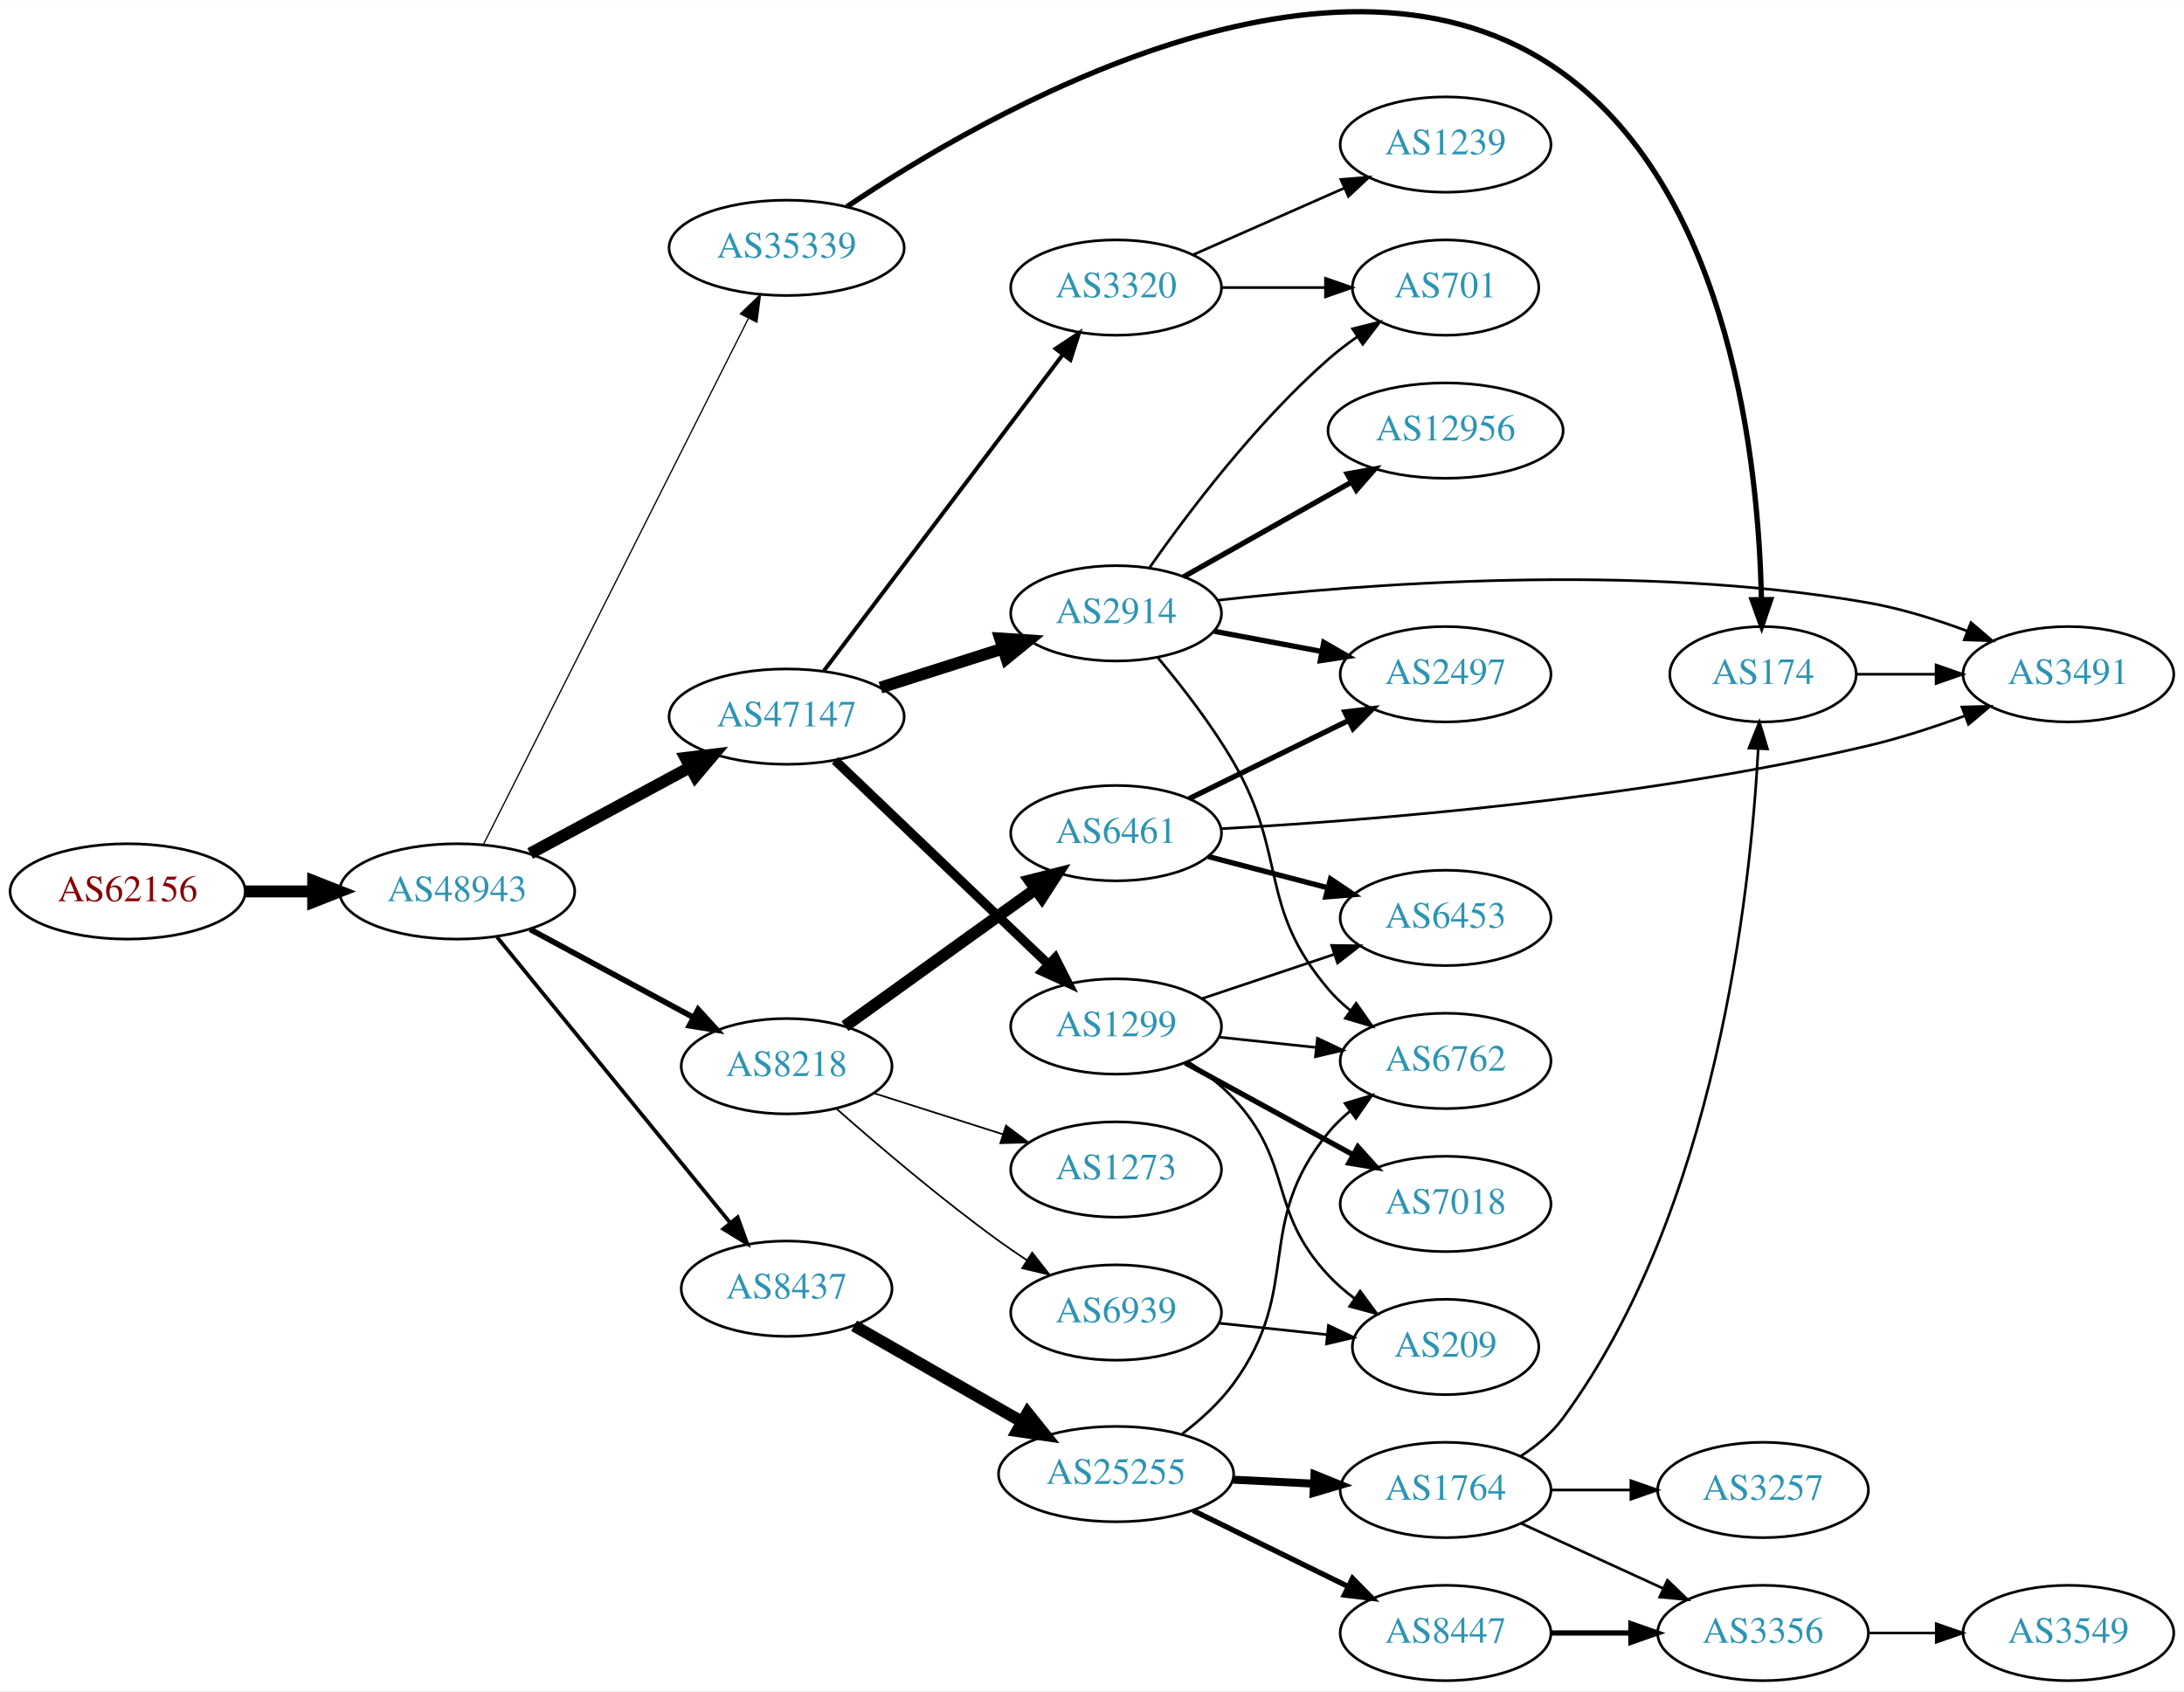
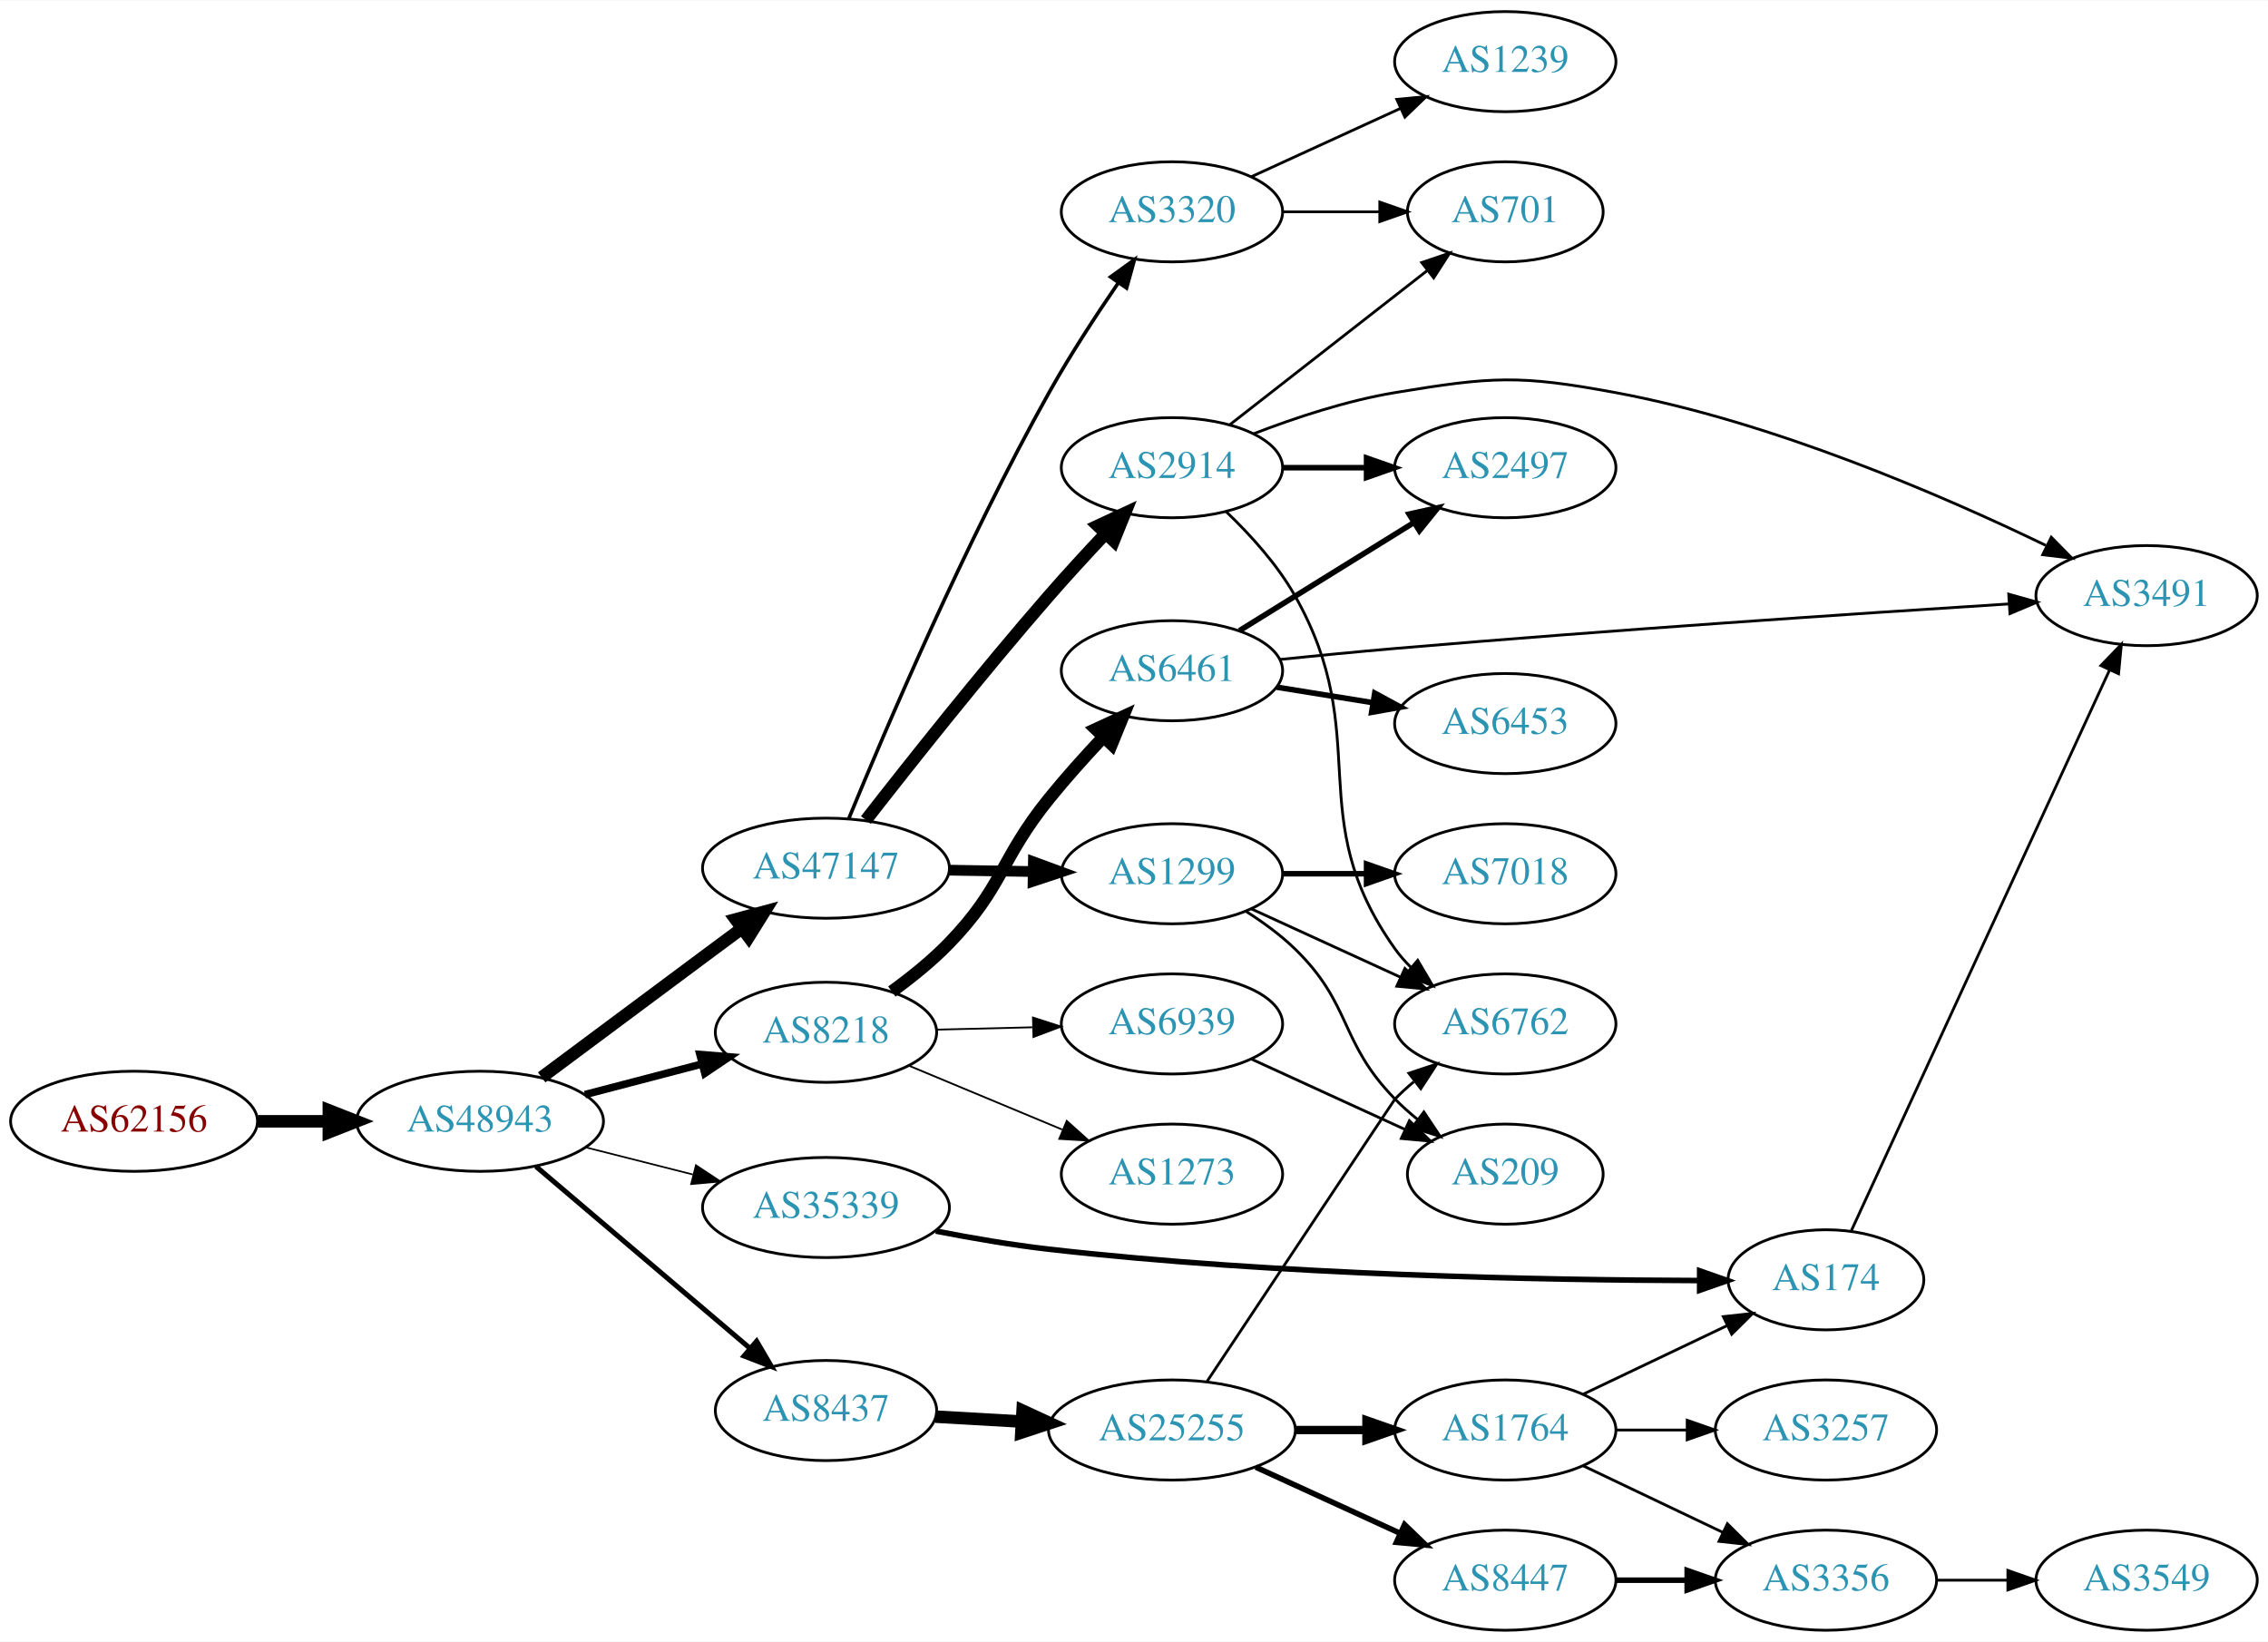
- <svg xmlns="http://www.w3.org/2000/svg" xmlns:xlink="http://www.w3.org/1999/xlink" width="825pt" height="639pt" viewBox="0.00 0.00 824.55 638.51">
-   <g id="graph0" class="graph" transform="scale(1 1) rotate(0) translate(4 634.51)">
-     <polygon fill="white" stroke="none" points="-4,4 -4,-634.51 820.547,-634.51 820.547,4 -4,4" />
+ <svg xmlns="http://www.w3.org/2000/svg" xmlns:xlink="http://www.w3.org/1999/xlink" width="815pt" height="590pt" viewBox="0.00 0.00 815.45 590.00">
+   <g id="graph0" class="graph" transform="scale(1 1) rotate(0) translate(4 586)">
+     <polygon fill="white" stroke="none" points="-4,4 -4,-586 811.448,-586 811.448,4 -4,4" />
    <g id="node1" class="node">
      <g id="a_node1">
        <a xlink:href="/asn/62156" xlink:title="AS62156 ~ HXS GmbH [AT]">
-           <ellipse fill="#ffffff" stroke="black" cx="44.196" cy="-298" rx="44.393" ry="18" />
-           <text text-anchor="middle" x="44.196" y="-294.3" font-family="Times,serif" font-size="14.00" fill="#880000">AS62156</text>
+           <ellipse fill="#ffffff" stroke="black" cx="44.196" cy="-183" rx="44.393" ry="18" />
+           <text text-anchor="middle" x="44.196" y="-179.3" font-family="Times,serif" font-size="14.00" fill="#880000">AS62156</text>
        </a>
      </g>
    </g>
    <g id="node2" class="node">
      <g id="a_node2">
        <a xlink:href="/asn/48943" xlink:title="AS48943 ~ KAPPER NETWORK-COMMUNICATIONS GmbH [AT]">
-           <ellipse fill="#ffffff" stroke="black" cx="168.588" cy="-298" rx="44.393" ry="18" />
-           <text text-anchor="middle" x="168.588" y="-294.3" font-family="Times,serif" font-size="14.00" fill="#2c94b3">AS48943</text>
+           <ellipse fill="#ffffff" stroke="black" cx="168.588" cy="-183" rx="44.393" ry="18" />
+           <text text-anchor="middle" x="168.588" y="-179.3" font-family="Times,serif" font-size="14.00" fill="#2c94b3">AS48943</text>
        </a>
      </g>
    </g>
    <g id="edge1" class="edge">
-       <path fill="none" stroke="black" stroke-width="4.5" d="M88.692,-298C96.898,-298 105.569,-298 114.041,-298" />
-       <polygon fill="black" stroke="black" stroke-width="4.5" points="114.233,-301.938 124.233,-298 114.233,-294.063 114.233,-301.938" />
+       <path fill="none" stroke="black" stroke-width="4.5" d="M88.692,-183C96.898,-183 105.569,-183 114.041,-183" />
+       <polygon fill="black" stroke="black" stroke-width="4.5" points="114.233,-186.938 124.233,-183 114.233,-179.063 114.233,-186.938" />
    </g>
    <g id="node3" class="node">
      <g id="a_node3">
        <a xlink:href="/asn/8218" xlink:title="AS8218 ~ legacy Neotelecoms [FR]">
-           <ellipse fill="#ffffff" stroke="black" cx="292.98" cy="-232" rx="39.794" ry="18" />
-           <text text-anchor="middle" x="292.98" y="-228.3" font-family="Times,serif" font-size="14.00" fill="#2c94b3">AS8218</text>
+           <ellipse fill="#ffffff" stroke="black" cx="292.98" cy="-215" rx="39.794" ry="18" />
+           <text text-anchor="middle" x="292.98" y="-211.3" font-family="Times,serif" font-size="14.00" fill="#2c94b3">AS8218</text>
        </a>
      </g>
    </g>
    <g id="edge2" class="edge">
-       <path fill="none" stroke="black" stroke-width="2.132" d="M196.146,-283.679C214.232,-273.926 238.338,-260.927 257.848,-250.406" />
-       <polygon fill="black" stroke="black" stroke-width="2.132" points="259.589,-253.444 266.73,-245.616 256.267,-247.282 259.589,-253.444" />
+       <path fill="none" stroke="black" stroke-width="2.7" d="M206.31,-192.601C219.568,-196.068 234.662,-200.014 248.448,-203.618" />
+       <polygon fill="black" stroke="black" stroke-width="2.7" points="247.65,-207.027 258.21,-206.17 249.42,-200.255 247.65,-207.027" />
    </g>
    <g id="node4" class="node">
      <g id="a_node4">
        <a xlink:href="/asn/47147" xlink:title="AS47147 ~ ANEXIA Internetdienstleistungs GmbH [AT]">
-           <ellipse fill="#ffffff" stroke="black" cx="292.98" cy="-364" rx="44.393" ry="18" />
-           <text text-anchor="middle" x="292.98" y="-360.3" font-family="Times,serif" font-size="14.00" fill="#2c94b3">AS47147</text>
+           <ellipse fill="#ffffff" stroke="black" cx="292.98" cy="-274" rx="44.393" ry="18" />
+           <text text-anchor="middle" x="292.98" y="-270.3" font-family="Times,serif" font-size="14.00" fill="#2c94b3">AS47147</text>
        </a>
      </g>
    </g>
    <g id="edge3" class="edge">
-       <path fill="none" stroke="black" stroke-width="4.5" d="M196.146,-312.321C213.868,-321.878 237.37,-334.551 256.664,-344.956" />
-       <polygon fill="black" stroke="black" stroke-width="4.5" points="254.804,-348.426 265.475,-349.707 258.542,-341.495 254.804,-348.426" />
+       <path fill="none" stroke="black" stroke-width="4.5" d="M190.754,-198.792C206.698,-210.683 229.103,-227.379 248.784,-242 253.279,-245.339 258.04,-248.871 262.695,-252.322" />
+       <polygon fill="black" stroke="black" stroke-width="4.5" points="260.501,-255.597 270.88,-258.386 265.189,-249.269 260.501,-255.597" />
    </g>
    <g id="node5" class="node">
      <g id="a_node5">
-         <a xlink:href="/asn/8437" xlink:title="AS8437 ~ Hutchison Drei Austria GmbH [AT]">
-           <ellipse fill="#ffffff" stroke="black" cx="292.98" cy="-148" rx="39.794" ry="18" />
-           <text text-anchor="middle" x="292.98" y="-144.3" font-family="Times,serif" font-size="14.00" fill="#2c94b3">AS8437</text>
+         <a xlink:href="/asn/35339" xlink:title="AS35339 ~ AtNOC Clemens Zauner e.U. [AT]">
+           <ellipse fill="#ffffff" stroke="black" cx="292.98" cy="-152" rx="44.393" ry="18" />
+           <text text-anchor="middle" x="292.98" y="-148.3" font-family="Times,serif" font-size="14.00" fill="#2c94b3">AS35339</text>
        </a>
      </g>
    </g>
    <g id="edge4" class="edge">
-       <path fill="none" stroke="black" stroke-width="1.421" d="M183.628,-280.793C205.208,-254.345 246.64,-203.568 271.547,-173.042" />
-       <polygon fill="black" stroke="black" stroke-width="1.421" points="274.494,-174.967 278.104,-165.006 269.07,-170.542 274.494,-174.967" />
+       <path fill="none" stroke="black" stroke-width="0.6" d="M206.642,-173.615C218.745,-170.549 232.348,-167.104 245.077,-163.88" />
+       <polygon fill="black" stroke="black" stroke-width="0.6" points="246.218,-167.201 255.053,-161.353 244.499,-160.416 246.218,-167.201" />
    </g>
    <g id="node6" class="node">
      <g id="a_node6">
-         <a xlink:href="/asn/35339" xlink:title="AS35339 ~ AtNOC Clemens Zauner e.U. [AT]">
-           <ellipse fill="#ffffff" stroke="black" cx="292.98" cy="-541" rx="44.393" ry="18" />
-           <text text-anchor="middle" x="292.98" y="-537.3" font-family="Times,serif" font-size="14.00" fill="#2c94b3">AS35339</text>
+         <a xlink:href="/asn/8437" xlink:title="AS8437 ~ Hutchison Drei Austria GmbH [AT]">
+           <ellipse fill="#ffffff" stroke="black" cx="292.98" cy="-79" rx="39.794" ry="18" />
+           <text text-anchor="middle" x="292.98" y="-75.3" font-family="Times,serif" font-size="14.00" fill="#2c94b3">AS8437</text>
        </a>
      </g>
    </g>
    <g id="edge5" class="edge">
-       <path fill="none" stroke="black" stroke-width="0.474" d="M178.588,-315.868C199.859,-358.101 253.335,-464.272 278.496,-514.227" />
-       <polygon fill="black" stroke="black" stroke-width="0.474" points="275.508,-516.076 283.132,-523.433 281.76,-512.928 275.508,-516.076" />
+       <path fill="none" stroke="black" stroke-width="1.8" d="M188.712,-166.75C209.401,-149.17 242.523,-121.025 265.661,-101.364" />
+       <polygon fill="black" stroke="black" stroke-width="1.8" points="268.038,-103.938 273.392,-94.795 263.505,-98.603 268.038,-103.938" />
    </g>
    <g id="node7" class="node">
      <g id="a_node7">
        <a xlink:href="/asn/6461" xlink:title="AS6461 ~ Zayo Bandwidth [US]">
-           <ellipse fill="#ffffff" stroke="black" cx="417.373" cy="-320" rx="39.794" ry="18" />
-           <text text-anchor="middle" x="417.373" y="-316.3" font-family="Times,serif" font-size="14.00" fill="#2c94b3">AS6461</text>
+           <ellipse fill="#ffffff" stroke="black" cx="417.373" cy="-345" rx="39.794" ry="18" />
+           <text text-anchor="middle" x="417.373" y="-341.3" font-family="Times,serif" font-size="14.00" fill="#2c94b3">AS6461</text>
        </a>
      </g>
    </g>
    <g id="edge6" class="edge">
-       <path fill="none" stroke="black" stroke-width="4.5" d="M315.02,-247.128C334.811,-261.357 364.634,-282.8 386.811,-298.745" />
-       <polygon fill="black" stroke="black" stroke-width="4.5" points="384.78,-302.134 395.198,-304.775 389.377,-295.74 384.78,-302.134" />
+       <path fill="none" stroke="black" stroke-width="4.5" d="M316.649,-229.654C323.628,-234.71 331.073,-240.698 337.176,-247 356.732,-267.192 355.507,-277.139 373.176,-299 379.116,-306.349 385.957,-313.967 392.417,-320.839" />
+       <polygon fill="black" stroke="black" stroke-width="4.5" points="389.991,-324 399.749,-328.503 395.681,-318.555 389.991,-324" />
    </g>
    <g id="node8" class="node">
      <g id="a_node8">
-         <a xlink:href="/asn/1273" xlink:title="AS1273 ~ Vodafone Group PLC [EU]">
-           <ellipse fill="#ffffff" stroke="black" cx="417.373" cy="-193" rx="39.794" ry="18" />
-           <text text-anchor="middle" x="417.373" y="-189.3" font-family="Times,serif" font-size="14.00" fill="#2c94b3">AS1273</text>
+         <a xlink:href="/asn/6939" xlink:title="AS6939 ~ Hurricane Electric LLC [US]">
+           <ellipse fill="#ffffff" stroke="black" cx="417.373" cy="-218" rx="39.794" ry="18" />
+           <text text-anchor="middle" x="417.373" y="-214.3" font-family="Times,serif" font-size="14.00" fill="#2c94b3">AS6939</text>
        </a>
      </g>
    </g>
    <g id="edge7" class="edge">
-       <path fill="none" stroke="black" stroke-width="0.643" d="M325.818,-221.855C340.716,-217.108 358.657,-211.391 374.626,-206.302" />
-       <polygon fill="black" stroke="black" stroke-width="0.643" points="375.804,-209.601 384.269,-203.23 373.679,-202.931 375.804,-209.601" />
+       <path fill="none" stroke="black" stroke-width="0.643" d="M332.706,-215.949C343.644,-216.217 355.695,-216.513 367.161,-216.794" />
+       <polygon fill="black" stroke="black" stroke-width="0.643" points="367.396,-220.3 377.479,-217.047 367.568,-213.303 367.396,-220.3" />
    </g>
    <g id="node9" class="node">
      <g id="a_node9">
-         <a xlink:href="/asn/6939" xlink:title="AS6939 ~ Hurricane Electric LLC [US]">
-           <ellipse fill="#ffffff" stroke="black" cx="417.373" cy="-139" rx="39.794" ry="18" />
-           <text text-anchor="middle" x="417.373" y="-135.3" font-family="Times,serif" font-size="14.00" fill="#2c94b3">AS6939</text>
+         <a xlink:href="/asn/1273" xlink:title="AS1273 ~ Vodafone Group PLC [EU]">
+           <ellipse fill="#ffffff" stroke="black" cx="417.373" cy="-164" rx="39.794" ry="18" />
+           <text text-anchor="middle" x="417.373" y="-160.3" font-family="Times,serif" font-size="14.00" fill="#2c94b3">AS1273</text>
        </a>
      </g>
    </g>
    <g id="edge8" class="edge">
-       <path fill="none" stroke="black" stroke-width="0.643" d="M311.662,-216.072C327.353,-202.231 351.141,-181.955 373.176,-166 376.561,-163.549 380.168,-161.083 383.799,-158.692" />
-       <polygon fill="black" stroke="black" stroke-width="0.643" points="385.698,-161.632 392.225,-153.287 381.918,-155.74 385.698,-161.632" />
+       <path fill="none" stroke="black" stroke-width="0.643" d="M322.676,-203.043C339.13,-196.187 359.999,-187.49 377.864,-180.046" />
+       <polygon fill="black" stroke="black" stroke-width="0.643" points="379.548,-183.136 387.433,-176.059 376.856,-176.675 379.548,-183.136" />
    </g>
    <g id="node10" class="node">
      <g id="a_node10">
-         <a xlink:href="/asn/3320" xlink:title="AS3320 ~ DTAG [DE]">
-           <ellipse fill="#ffffff" stroke="black" cx="417.373" cy="-526" rx="39.794" ry="18" />
-           <text text-anchor="middle" x="417.373" y="-522.3" font-family="Times,serif" font-size="14.00" fill="#2c94b3">AS3320</text>
+         <a xlink:href="/asn/2914" xlink:title="AS2914 ~ NTT America, Inc. [US]">
+           <ellipse fill="#ffffff" stroke="black" cx="417.373" cy="-418" rx="39.794" ry="18" />
+           <text text-anchor="middle" x="417.373" y="-414.3" font-family="Times,serif" font-size="14.00" fill="#2c94b3">AS2914</text>
        </a>
      </g>
    </g>
    <g id="edge9" class="edge">
-       <path fill="none" stroke="black" stroke-width="1.5" d="M307.078,-381.337C328.703,-409.96 371.974,-467.233 397.097,-500.486" />
-       <polygon fill="black" stroke="black" stroke-width="1.5" points="394.548,-502.919 403.369,-508.788 400.133,-498.699 394.548,-502.919" />
+       <path fill="none" stroke="black" stroke-width="4.5" d="M307.338,-291.312C322.786,-311.146 349.176,-344.459 373.176,-372 379.625,-379.4 386.851,-387.254 393.52,-394.339" />
+       <polygon fill="black" stroke="black" stroke-width="4.5" points="390.734,-397.124 400.475,-401.666 396.446,-391.702 390.734,-397.124" />
    </g>
    <g id="node11" class="node">
      <g id="a_node11">
-         <a xlink:href="/asn/2914" xlink:title="AS2914 ~ NTT America, Inc. [US]">
-           <ellipse fill="#ffffff" stroke="black" cx="417.373" cy="-403" rx="39.794" ry="18" />
-           <text text-anchor="middle" x="417.373" y="-399.3" font-family="Times,serif" font-size="14.00" fill="#2c94b3">AS2914</text>
+         <a xlink:href="/asn/3320" xlink:title="AS3320 ~ DTAG [DE]">
+           <ellipse fill="#ffffff" stroke="black" cx="417.373" cy="-510" rx="39.794" ry="18" />
+           <text text-anchor="middle" x="417.373" y="-506.3" font-family="Times,serif" font-size="14.00" fill="#2c94b3">AS3320</text>
        </a>
      </g>
    </g>
    <g id="edge10" class="edge">
-       <path fill="none" stroke="black" stroke-width="4.5" d="M328.399,-374.967C342.783,-379.551 359.625,-384.918 374.702,-389.722" />
-       <polygon fill="black" stroke="black" stroke-width="4.5" points="373.587,-393.499 384.31,-392.783 375.978,-385.996 373.587,-393.499" />
+       <path fill="none" stroke="black" stroke-width="1.286" d="M301.21,-291.919C314.206,-323.549 342.983,-391.038 373.176,-445 380.663,-458.38 389.971,-472.631 398.027,-484.369" />
+       <polygon fill="black" stroke="black" stroke-width="1.286" points="395.308,-486.59 403.893,-492.8 401.054,-482.592 395.308,-486.59" />
    </g>
    <g id="node12" class="node">
      <g id="a_node12">
        <a xlink:href="/asn/1299" xlink:title="AS1299 ~ Telia Carrier [EU]">
-           <ellipse fill="#ffffff" stroke="black" cx="417.373" cy="-247" rx="39.794" ry="18" />
-           <text text-anchor="middle" x="417.373" y="-243.3" font-family="Times,serif" font-size="14.00" fill="#2c94b3">AS1299</text>
+           <ellipse fill="#ffffff" stroke="black" cx="417.373" cy="-272" rx="39.794" ry="18" />
+           <text text-anchor="middle" x="417.373" y="-268.3" font-family="Times,serif" font-size="14.00" fill="#2c94b3">AS1299</text>
        </a>
      </g>
    </g>
    <g id="edge11" class="edge">
-       <path fill="none" stroke="black" stroke-width="3.5" d="M311.257,-347.485C332.305,-327.364 368.004,-293.237 391.881,-270.412" />
-       <polygon fill="black" stroke="black" stroke-width="3.5" points="394.374,-272.871 399.184,-263.431 389.537,-267.811 394.374,-272.871" />
-     </g>
-     <g id="node18" class="node">
-       <g id="a_node18">
+       <path fill="none" stroke="black" stroke-width="3.857" d="M337.476,-273.289C347.165,-273.131 357.502,-272.962 367.394,-272.8" />
+       <polygon fill="black" stroke="black" stroke-width="3.857" points="367.556,-276.298 377.497,-272.635 367.441,-269.299 367.556,-276.298" />
+     </g>
+     <g id="node13" class="node">
+       <g id="a_node13">
+         <a xlink:href="/asn/174" xlink:title="AS174 ~ Cogent Communications [US]">
+           <ellipse fill="#ffffff" stroke="black" cx="652.508" cy="-126" rx="35.194" ry="18" />
+           <text text-anchor="middle" x="652.508" y="-122.3" font-family="Times,serif" font-size="14.00" fill="#2c94b3">AS174</text>
+         </a>
+       </g>
+     </g>
+     <g id="edge12" class="edge">
+       <path fill="none" stroke="black" stroke-width="2" d="M332.476,-143.527C345.355,-141.009 359.829,-138.519 373.176,-137 455.331,-127.648 551.903,-125.882 606.986,-125.74" />
+       <polygon fill="black" stroke="black" stroke-width="2" points="607.108,-129.24 617.104,-125.731 607.101,-122.24 607.108,-129.24" />
+     </g>
+     <g id="node14" class="node">
+       <g id="a_node14">
        <a xlink:href="/asn/25255" xlink:title="AS25255 ~ ==&gt; TELE2 AUSTRIA &lt;== [AT]">
-           <ellipse fill="#ffffff" stroke="black" cx="417.373" cy="-78" rx="44.393" ry="18" />
-           <text text-anchor="middle" x="417.373" y="-74.3" font-family="Times,serif" font-size="14.00" fill="#2c94b3">AS25255</text>
-         </a>
-       </g>
-     </g>
-     <g id="edge17" class="edge">
-       <path fill="none" stroke="black" stroke-width="4.5" d="M318.454,-134.003C336.603,-123.623 361.589,-109.333 381.779,-97.785" />
-       <polygon fill="black" stroke="black" stroke-width="4.5" points="383.95,-101.08 390.676,-92.697 380.04,-94.244 383.95,-101.08" />
+           <ellipse fill="#ffffff" stroke="black" cx="417.373" cy="-72" rx="44.393" ry="18" />
+           <text text-anchor="middle" x="417.373" y="-68.3" font-family="Times,serif" font-size="14.00" fill="#2c94b3">AS25255</text>
+         </a>
+       </g>
+     </g>
+     <g id="edge13" class="edge">
+       <path fill="none" stroke="black" stroke-width="4.5" d="M332.37,-76.804C342.15,-76.245 352.836,-75.634 363.209,-75.041" />
+       <polygon fill="black" stroke="black" stroke-width="4.5" points="363.674,-78.958 373.433,-74.456 363.224,-71.096 363.674,-78.958" />
    </g>
    <g id="node23" class="node">
      <g id="a_node23">
-         <a xlink:href="/asn/174" xlink:title="AS174 ~ Cogent Communications [US]">
-           <ellipse fill="#ffffff" stroke="black" cx="661.607" cy="-380" rx="35.194" ry="18" />
-           <text text-anchor="middle" x="661.607" y="-376.3" font-family="Times,serif" font-size="14.00" fill="#2c94b3">AS174</text>
-         </a>
-       </g>
-     </g>
-     <g id="edge23" class="edge">
-       <path fill="none" stroke="black" stroke-width="2" d="M315.737,-556.528C367.635,-591.495 500.711,-668.707 585.961,-607 649.83,-560.769 660.008,-458.069 661.014,-408.225" />
-       <polygon fill="black" stroke="black" stroke-width="2" points="664.514,-408.182 661.105,-398.151 657.515,-408.119 664.514,-408.182" />
-     </g>
-     <g id="node14" class="node">
-       <g id="a_node14">
+         <a xlink:href="/asn/2497" xlink:title="AS2497 ~ Internet Initiative Japan Inc. [JP]">
+           <ellipse fill="#ffffff" stroke="black" cx="537.215" cy="-418" rx="39.794" ry="18" />
+           <text text-anchor="middle" x="537.215" y="-414.3" font-family="Times,serif" font-size="14.00" fill="#2c94b3">AS2497</text>
+         </a>
+       </g>
+     </g>
+     <g id="edge28" class="edge">
+       <path fill="none" stroke="black" stroke-width="2" d="M441.654,-359.422C459.57,-370.521 484.527,-385.981 504.304,-398.232" />
+       <polygon fill="black" stroke="black" stroke-width="2" points="502.637,-401.317 512.982,-403.608 506.324,-395.366 502.637,-401.317" />
+     </g>
+     <g id="node24" class="node">
+       <g id="a_node24">
        <a xlink:href="/asn/3491" xlink:title="AS3491 ~ PCCW Global, Inc. [US]">
-           <ellipse fill="#ffffff" stroke="black" cx="776.9" cy="-380" rx="39.794" ry="18" />
-           <text text-anchor="middle" x="776.9" y="-376.3" font-family="Times,serif" font-size="14.00" fill="#2c94b3">AS3491</text>
-         </a>
-       </g>
-     </g>
-     <g id="edge35" class="edge">
-       <path fill="none" stroke="black" d="M457.296,-321.698C512.292,-324.736 615.593,-332.799 701.254,-353 713.409,-355.867 726.313,-360.087 737.913,-364.344" />
-       <polygon fill="black" stroke="black" points="736.712,-367.632 747.304,-367.899 739.191,-361.085 736.712,-367.632" />
-     </g>
-     <g id="node15" class="node">
-       <g id="a_node15">
-         <a xlink:href="/asn/2497" xlink:title="AS2497 ~ Internet Initiative Japan Inc. [JP]">
-           <ellipse fill="#ffffff" stroke="black" cx="541.765" cy="-380" rx="39.794" ry="18" />
-           <text text-anchor="middle" x="541.765" y="-376.3" font-family="Times,serif" font-size="14.00" fill="#2c94b3">AS2497</text>
-         </a>
-       </g>
-     </g>
-     <g id="edge34" class="edge">
-       <path fill="none" stroke="black" stroke-width="2" d="M444.93,-333.019C462.572,-341.668 485.942,-353.124 505.186,-362.558" />
-       <polygon fill="black" stroke="black" stroke-width="2" points="503.74,-365.747 514.259,-367.006 506.821,-359.462 503.74,-365.747" />
+           <ellipse fill="#ffffff" stroke="black" cx="767.801" cy="-372" rx="39.794" ry="18" />
+           <text text-anchor="middle" x="767.801" y="-368.3" font-family="Times,serif" font-size="14.00" fill="#2c94b3">AS3491</text>
+         </a>
+       </g>
+     </g>
+     <g id="edge30" class="edge">
+       <path fill="none" stroke="black" d="M456.217,-349.058C469.307,-350.399 484.075,-351.843 497.569,-353 574.601,-359.607 664.179,-365.59 718.129,-369.009" />
+       <polygon fill="black" stroke="black" points="718.229,-372.522 728.43,-369.658 718.67,-365.536 718.229,-372.522" />
    </g>
    <g id="node25" class="node">
      <g id="a_node25">
        <a xlink:href="/asn/6453" xlink:title="AS6453 ~ TATA COMMUNICATIONS (AMERICA) INC [US]">
-           <ellipse fill="#ffffff" stroke="black" cx="541.765" cy="-288" rx="39.794" ry="18" />
-           <text text-anchor="middle" x="541.765" y="-284.3" font-family="Times,serif" font-size="14.00" fill="#2c94b3">AS6453</text>
-         </a>
-       </g>
-     </g>
-     <g id="edge33" class="edge">
-       <path fill="none" stroke="black" stroke-width="2" d="M452.141,-311.171C466.053,-307.534 482.35,-303.273 497.149,-299.404" />
-       <polygon fill="black" stroke="black" stroke-width="2" points="498.317,-302.716 507.107,-296.8 496.547,-295.943 498.317,-302.716" />
-     </g>
-     <g id="node26" class="node">
-       <g id="a_node26">
-         <a xlink:href="/asn/209" xlink:title="AS209 ~ CenturyLink Communications, LLC [US]">
-           <ellipse fill="#ffffff" stroke="black" cx="541.765" cy="-126" rx="35.194" ry="18" />
-           <text text-anchor="middle" x="541.765" y="-122.3" font-family="Times,serif" font-size="14.00" fill="#2c94b3">AS209</text>
-         </a>
-       </g>
-     </g>
-     <g id="edge37" class="edge">
-       <path fill="none" stroke="black" d="M456.093,-134.993C469.078,-133.614 483.725,-132.058 497.142,-130.633" />
-       <polygon fill="black" stroke="black" points="497.539,-134.111 507.113,-129.574 496.799,-127.15 497.539,-134.111" />
-     </g>
-     <g id="node16" class="node">
-       <g id="a_node16">
-         <a xlink:href="/asn/701" xlink:title="AS701 ~ UUNET [US]">
-           <ellipse fill="#ffffff" stroke="black" cx="541.765" cy="-526" rx="35.194" ry="18" />
-           <text text-anchor="middle" x="541.765" y="-522.3" font-family="Times,serif" font-size="14.00" fill="#2c94b3">AS701</text>
-         </a>
-       </g>
-     </g>
-     <g id="edge28" class="edge">
-       <path fill="none" stroke="black" d="M457.098,-526C469.587,-526 483.526,-526 496.39,-526" />
-       <polygon fill="black" stroke="black" points="496.428,-529.5 506.427,-526 496.427,-522.5 496.428,-529.5" />
+           <ellipse fill="#ffffff" stroke="black" cx="537.215" cy="-326" rx="39.794" ry="18" />
+           <text text-anchor="middle" x="537.215" y="-322.3" font-family="Times,serif" font-size="14.00" fill="#2c94b3">AS6453</text>
+         </a>
+       </g>
+     </g>
+     <g id="edge29" class="edge">
+       <path fill="none" stroke="black" stroke-width="2" d="M455.013,-339.092C465.987,-337.323 478.17,-335.359 489.691,-333.501" />
+       <polygon fill="black" stroke="black" stroke-width="2" points="490.282,-336.951 499.598,-331.904 489.168,-330.04 490.282,-336.951" />
    </g>
    <g id="node27" class="node">
      <g id="a_node27">
-         <a xlink:href="/asn/1239" xlink:title="AS1239 ~ Sprint [US]">
-           <ellipse fill="#ffffff" stroke="black" cx="541.765" cy="-580" rx="39.794" ry="18" />
-           <text text-anchor="middle" x="541.765" y="-576.3" font-family="Times,serif" font-size="14.00" fill="#2c94b3">AS1239</text>
-         </a>
-       </g>
-     </g>
-     <g id="edge29" class="edge">
-       <path fill="none" stroke="black" d="M446.452,-538.389C463.4,-545.866 485.197,-555.483 503.566,-563.588" />
-       <polygon fill="black" stroke="black" points="502.254,-566.834 512.816,-567.669 505.08,-560.43 502.254,-566.834" />
-     </g>
-     <g id="node13" class="node">
-       <g id="a_node13">
-         <a xlink:href="/asn/12956" xlink:title="AS12956 ~ TELXIUS [ES]">
-           <ellipse fill="#ffffff" stroke="black" cx="541.765" cy="-472" rx="44.393" ry="18" />
-           <text text-anchor="middle" x="541.765" y="-468.3" font-family="Times,serif" font-size="14.00" fill="#2c94b3">AS12956</text>
-         </a>
-       </g>
-     </g>
-     <g id="edge12" class="edge">
-       <path fill="none" stroke="black" stroke-width="2" d="M442.846,-416.797C460.995,-427.029 485.981,-441.115 506.171,-452.497" />
-       <polygon fill="black" stroke="black" stroke-width="2" points="504.638,-455.651 515.068,-457.513 508.075,-449.553 504.638,-455.651" />
-     </g>
-     <g id="edge13" class="edge">
-       <path fill="none" stroke="black" d="M455.794,-407.936C510.277,-414.131 614.414,-422.223 701.254,-407 713.767,-404.806 726.949,-400.691 738.694,-396.323" />
-       <polygon fill="black" stroke="black" points="740.127,-399.521 748.176,-392.631 737.587,-392.998 740.127,-399.521" />
-     </g>
-     <g id="edge14" class="edge">
-       <path fill="none" stroke="black" stroke-width="2" d="M454.432,-396.224C467.131,-393.837 481.578,-391.122 494.972,-388.605" />
-       <polygon fill="black" stroke="black" stroke-width="2" points="495.781,-392.015 504.963,-386.728 494.488,-385.135 495.781,-392.015" />
-     </g>
-     <g id="edge15" class="edge">
-       <path fill="none" stroke="black" d="M430.083,-420.386C444.393,-440.801 470.113,-474.928 497.569,-499 500.952,-501.966 504.696,-504.82 508.525,-507.488" />
-       <polygon fill="black" stroke="black" points="506.652,-510.446 516.933,-513.007 510.493,-504.594 506.652,-510.446" />
+         <a xlink:href="/asn/209" xlink:title="AS209 ~ CenturyLink Communications, LLC [US]">
+           <ellipse fill="#ffffff" stroke="black" cx="537.215" cy="-164" rx="35.194" ry="18" />
+           <text text-anchor="middle" x="537.215" y="-160.3" font-family="Times,serif" font-size="14.00" fill="#2c94b3">AS209</text>
+         </a>
+       </g>
+     </g>
+     <g id="edge35" class="edge">
+       <path fill="none" stroke="black" d="M446.001,-205.339C462.418,-197.817 483.399,-188.202 500.996,-180.139" />
+       <polygon fill="black" stroke="black" points="502.74,-183.189 510.373,-175.842 499.824,-176.826 502.74,-183.189" />
    </g>
    <g id="node17" class="node">
      <g id="a_node17">
        <a xlink:href="/asn/6762" xlink:title="AS6762 ~ TELECOM ITALIA SPARKLE S.p.A. [IT]">
-           <ellipse fill="#ffffff" stroke="black" cx="541.765" cy="-234" rx="39.794" ry="18" />
-           <text text-anchor="middle" x="541.765" y="-230.3" font-family="Times,serif" font-size="14.00" fill="#2c94b3">AS6762</text>
-         </a>
-       </g>
+           <ellipse fill="#ffffff" stroke="black" cx="537.215" cy="-218" rx="39.794" ry="18" />
+           <text text-anchor="middle" x="537.215" y="-214.3" font-family="Times,serif" font-size="14.00" fill="#2c94b3">AS6762</text>
+         </a>
+       </g>
+     </g>
+     <g id="edge26" class="edge">
+       <path fill="none" stroke="black" d="M436.945,-402.117C445.525,-393.902 455.2,-383.25 461.569,-372 490.47,-320.944 463.547,-292.797 497.569,-245 499.259,-242.625 501.228,-240.387 503.365,-238.296" />
+       <polygon fill="black" stroke="black" points="505.728,-240.881 511.115,-231.758 501.214,-235.531 505.728,-240.881" />
+     </g>
+     <g id="node22" class="node">
+       <g id="a_node22">
+         <a xlink:href="/asn/701" xlink:title="AS701 ~ UUNET [US]">
+           <ellipse fill="#ffffff" stroke="black" cx="537.215" cy="-510" rx="35.194" ry="18" />
+           <text text-anchor="middle" x="537.215" y="-506.3" font-family="Times,serif" font-size="14.00" fill="#2c94b3">AS701</text>
+         </a>
+       </g>
+     </g>
+     <g id="edge27" class="edge">
+       <path fill="none" stroke="black" d="M438.097,-433.399C457.532,-448.572 487.38,-471.875 509.053,-488.794" />
+       <polygon fill="black" stroke="black" points="507.172,-491.766 517.208,-495.161 511.48,-486.249 507.172,-491.766" />
+     </g>
+     <g id="edge24" class="edge">
+       <path fill="none" stroke="black" stroke-width="2" d="M457.285,-418C466.839,-418 477.188,-418 487.151,-418" />
+       <polygon fill="black" stroke="black" stroke-width="2" points="487.343,-421.5 497.343,-418 487.343,-414.5 487.343,-421.5" />
+     </g>
+     <g id="edge25" class="edge">
+       <path fill="none" stroke="black" d="M446.749,-430.208C461.587,-435.936 480.228,-442.125 497.569,-445 532.335,-450.764 542.212,-451.429 576.862,-445 633.139,-434.558 694.262,-408.093 731.556,-390.069" />
+       <polygon fill="black" stroke="black" points="733.524,-393.002 740.962,-385.457 730.442,-386.717 733.524,-393.002" />
+     </g>
+     <g id="node21" class="node">
+       <g id="a_node21">
+         <a xlink:href="/asn/1239" xlink:title="AS1239 ~ Sprint [US]">
+           <ellipse fill="#ffffff" stroke="black" cx="537.215" cy="-564" rx="39.794" ry="18" />
+           <text text-anchor="middle" x="537.215" y="-560.3" font-family="Times,serif" font-size="14.00" fill="#2c94b3">AS1239</text>
+         </a>
+       </g>
+     </g>
+     <g id="edge22" class="edge">
+       <path fill="none" stroke="black" d="M446.001,-522.661C461.958,-529.973 482.229,-539.261 499.512,-547.181" />
+       <polygon fill="black" stroke="black" points="498.21,-550.435 508.759,-551.419 501.126,-544.071 498.21,-550.435" />
+     </g>
+     <g id="edge23" class="edge">
+       <path fill="none" stroke="black" d="M457.285,-510C468.372,-510 480.531,-510 491.914,-510" />
+       <polygon fill="black" stroke="black" points="492.096,-513.5 502.096,-510 492.096,-506.5 492.096,-513.5" />
+     </g>
+     <g id="edge33" class="edge">
+       <path fill="none" stroke="black" d="M446.001,-259.339C461.958,-252.027 482.229,-242.739 499.512,-234.819" />
+       <polygon fill="black" stroke="black" points="501.126,-237.929 508.759,-230.581 498.21,-231.565 501.126,-237.929" />
+     </g>
+     <g id="node26" class="node">
+       <g id="a_node26">
+         <a xlink:href="/asn/7018" xlink:title="AS7018 ~ AT&amp;T Services, Inc. [US]">
+           <ellipse fill="#ffffff" stroke="black" cx="537.215" cy="-272" rx="39.794" ry="18" />
+           <text text-anchor="middle" x="537.215" y="-268.3" font-family="Times,serif" font-size="14.00" fill="#2c94b3">AS7018</text>
+         </a>
+       </g>
+     </g>
+     <g id="edge31" class="edge">
+       <path fill="none" stroke="black" stroke-width="2" d="M457.285,-272C466.839,-272 477.188,-272 487.151,-272" />
+       <polygon fill="black" stroke="black" stroke-width="2" points="487.343,-275.5 497.343,-272 487.343,-268.5 487.343,-275.5" />
+     </g>
+     <g id="edge32" class="edge">
+       <path fill="none" stroke="black" d="M443.902,-258.538C450.064,-254.638 456.366,-250.052 461.569,-245 482.262,-224.906 477.396,-211.617 497.569,-191 500.048,-188.466 502.794,-186.017 505.647,-183.696" />
+       <polygon fill="black" stroke="black" points="507.95,-186.343 513.832,-177.532 503.738,-180.752 507.95,-186.343" />
+     </g>
+     <g id="edge34" class="edge">
+       <path fill="none" stroke="black" d="M661.656,-143.692C681.253,-186.244 731.121,-294.527 754.435,-345.149" />
+       <polygon fill="black" stroke="black" points="751.365,-346.85 758.727,-354.469 757.723,-343.921 751.365,-346.85" />
+     </g>
+     <g id="node15" class="node">
+       <g id="a_node15">
+         <a xlink:href="/asn/8447" xlink:title="AS8447 ~ A1 Telekom Austria AG [AT]">
+           <ellipse fill="#ffffff" stroke="black" cx="537.215" cy="-18" rx="39.794" ry="18" />
+           <text text-anchor="middle" x="537.215" y="-14.3" font-family="Times,serif" font-size="14.00" fill="#2c94b3">AS8447</text>
+         </a>
+       </g>
+     </g>
+     <g id="edge14" class="edge">
+       <path fill="none" stroke="black" stroke-width="2" d="M447.502,-58.652C463.113,-51.498 482.511,-42.609 499.183,-34.969" />
+       <polygon fill="black" stroke="black" stroke-width="2" points="501.002,-37.986 508.635,-30.638 498.086,-31.622 501.002,-37.986" />
+     </g>
+     <g id="node16" class="node">
+       <g id="a_node16">
+         <a xlink:href="/asn/1764" xlink:title="AS1764 ~ NEXTLAYER-AS [AT]">
+           <ellipse fill="#ffffff" stroke="black" cx="537.215" cy="-72" rx="39.794" ry="18" />
+           <text text-anchor="middle" x="537.215" y="-68.3" font-family="Times,serif" font-size="14.00" fill="#2c94b3">AS1764</text>
+         </a>
+       </g>
+     </g>
+     <g id="edge15" class="edge">
+       <path fill="none" stroke="black" stroke-width="3" d="M461.584,-72C469.896,-72 478.659,-72 487.141,-72" />
+       <polygon fill="black" stroke="black" stroke-width="3" points="487.3,-75.5 497.3,-72 487.3,-68.5 487.3,-75.5" />
    </g>
    <g id="edge16" class="edge">
-       <path fill="none" stroke="black" d="M433.224,-386.174C442.191,-375.462 453.421,-361.011 461.569,-347 482.399,-311.181 470.739,-292.577 497.569,-261 500.002,-258.136 502.818,-255.478 505.823,-253.038" />
-       <polygon fill="black" stroke="black" points="508.012,-255.775 514.083,-247.093 503.922,-250.094 508.012,-255.775" />
-     </g>
-     <g id="edge26" class="edge">
-       <path fill="none" stroke="black" d="M456.093,-242.993C467.726,-241.758 480.693,-240.381 492.914,-239.083" />
-       <polygon fill="black" stroke="black" points="493.384,-242.552 502.958,-238.016 492.644,-235.592 493.384,-242.552" />
-     </g>
-     <g id="node24" class="node">
-       <g id="a_node24">
-         <a xlink:href="/asn/7018" xlink:title="AS7018 ~ AT&amp;T Services, Inc. [US]">
-           <ellipse fill="#ffffff" stroke="black" cx="541.765" cy="-180" rx="39.794" ry="18" />
-           <text text-anchor="middle" x="541.765" y="-176.3" font-family="Times,serif" font-size="14.00" fill="#2c94b3">AS7018</text>
-         </a>
-       </g>
-     </g>
-     <g id="edge24" class="edge">
-       <path fill="none" stroke="black" stroke-width="2" d="M443.436,-233.28C461.751,-223.253 486.795,-209.544 506.891,-198.543" />
-       <polygon fill="black" stroke="black" stroke-width="2" points="508.644,-201.574 515.735,-193.702 505.283,-195.434 508.644,-201.574" />
-     </g>
-     <g id="edge25" class="edge">
-       <path fill="none" stroke="black" d="M449.892,-257.559C465.024,-262.628 483.352,-268.767 499.572,-274.201" />
-       <polygon fill="black" stroke="black" points="498.759,-277.62 509.352,-277.477 500.982,-270.982 498.759,-277.62" />
-     </g>
-     <g id="edge27" class="edge">
-       <path fill="none" stroke="black" d="M444.693,-233.585C450.701,-229.737 456.733,-225.164 461.569,-220 484.675,-195.326 474.462,-177.674 497.569,-153 500.493,-149.877 503.855,-146.971 507.384,-144.31" />
-       <polygon fill="black" stroke="black" points="509.514,-147.094 515.796,-138.562 505.564,-141.314 509.514,-147.094" />
-     </g>
-     <g id="edge18" class="edge">
-       <path fill="none" stroke="black" d="M442.446,-93.268C449.334,-98.539 456.374,-104.921 461.569,-112 488.283,-148.402 468.926,-172.096 497.569,-207 499.953,-209.906 502.736,-212.59 505.72,-215.048" />
-       <polygon fill="black" stroke="black" points="503.801,-217.98 513.951,-221.017 507.911,-212.313 503.801,-217.98" />
+       <path fill="none" stroke="black" d="M430.012,-89.511C451.961,-122.53 497.306,-190.731 497.569,-191 499.661,-193.14 501.943,-195.219 504.32,-197.212" />
+       <polygon fill="black" stroke="black" points="502.563,-200.277 512.618,-203.613 506.838,-194.734 502.563,-200.277" />
+     </g>
+     <g id="node18" class="node">
+       <g id="a_node18">
+         <a xlink:href="/asn/3356" xlink:title="AS3356 ~ Level 3 Parent, LLC [US]">
+           <ellipse fill="#ffffff" stroke="black" cx="652.508" cy="-18" rx="39.794" ry="18" />
+           <text text-anchor="middle" x="652.508" y="-14.3" font-family="Times,serif" font-size="14.00" fill="#2c94b3">AS3356</text>
+         </a>
+       </g>
+     </g>
+     <g id="edge17" class="edge">
+       <path fill="none" stroke="black" stroke-width="2" d="M576.887,-18C585.09,-18 593.854,-18 602.386,-18" />
+       <polygon fill="black" stroke="black" stroke-width="2" points="602.626,-21.5 612.626,-18 602.626,-14.5 602.626,-21.5" />
+     </g>
+     <g id="edge20" class="edge">
+       <path fill="none" stroke="black" d="M565.352,-84.934C580.783,-92.29 600.269,-101.577 616.804,-109.459" />
+       <polygon fill="black" stroke="black" points="615.613,-112.768 626.146,-113.911 618.625,-106.449 615.613,-112.768" />
+     </g>
+     <g id="edge19" class="edge">
+       <path fill="none" stroke="black" d="M565.352,-59.066C580.346,-51.919 599.167,-42.948 615.39,-35.215" />
+       <polygon fill="black" stroke="black" points="617.072,-38.291 624.593,-30.829 614.06,-31.972 617.072,-38.291" />
    </g>
    <g id="node19" class="node">
      <g id="a_node19">
-         <a xlink:href="/asn/8447" xlink:title="AS8447 ~ A1 Telekom Austria AG [AT]">
-           <ellipse fill="#ffffff" stroke="black" cx="541.765" cy="-18" rx="39.794" ry="18" />
-           <text text-anchor="middle" x="541.765" y="-14.3" font-family="Times,serif" font-size="14.00" fill="#2c94b3">AS8447</text>
-         </a>
-       </g>
-     </g>
-     <g id="edge19" class="edge">
-       <path fill="none" stroke="black" stroke-width="2" d="M446.452,-64.235C463.84,-55.711 486.332,-44.684 504.99,-35.538" />
-       <polygon fill="black" stroke="black" stroke-width="2" points="506.637,-38.628 514.075,-31.084 503.556,-32.343 506.637,-38.628" />
+         <a xlink:href="/asn/3257" xlink:title="AS3257 ~ GTT [DE]">
+           <ellipse fill="#ffffff" stroke="black" cx="652.508" cy="-72" rx="39.794" ry="18" />
+           <text text-anchor="middle" x="652.508" y="-68.3" font-family="Times,serif" font-size="14.00" fill="#2c94b3">AS3257</text>
+         </a>
+       </g>
+     </g>
+     <g id="edge18" class="edge">
+       <path fill="none" stroke="black" d="M576.887,-72C585.09,-72 593.854,-72 602.386,-72" />
+       <polygon fill="black" stroke="black" points="602.626,-75.5 612.626,-72 602.626,-68.5 602.626,-75.5" />
    </g>
    <g id="node20" class="node">
      <g id="a_node20">
-         <a xlink:href="/asn/1764" xlink:title="AS1764 ~ NEXTLAYER-AS [AT]">
-           <ellipse fill="#ffffff" stroke="black" cx="541.765" cy="-72" rx="39.794" ry="18" />
-           <text text-anchor="middle" x="541.765" y="-68.3" font-family="Times,serif" font-size="14.00" fill="#2c94b3">AS1764</text>
-         </a>
-       </g>
-     </g>
-     <g id="edge20" class="edge">
-       <path fill="none" stroke="black" stroke-width="3" d="M461.523,-75.885C471.331,-75.404 481.817,-74.89 491.845,-74.398" />
-       <polygon fill="black" stroke="black" stroke-width="3" points="492.264,-77.882 502.081,-73.896 491.922,-70.89 492.264,-77.882" />
-     </g>
-     <g id="node21" class="node">
-       <g id="a_node21">
-         <a xlink:href="/asn/3356" xlink:title="AS3356 ~ Level 3 Parent, LLC [US]">
-           <ellipse fill="#ffffff" stroke="black" cx="661.607" cy="-18" rx="39.794" ry="18" />
-           <text text-anchor="middle" x="661.607" y="-14.3" font-family="Times,serif" font-size="14.00" fill="#2c94b3">AS3356</text>
+         <a xlink:href="/asn/3549" xlink:title="AS3549 ~ Level 3 Parent, LLC [US]">
+           <ellipse fill="#ffffff" stroke="black" cx="767.801" cy="-18" rx="39.794" ry="18" />
+           <text text-anchor="middle" x="767.801" y="-14.3" font-family="Times,serif" font-size="14.00" fill="#2c94b3">AS3549</text>
        </a>
      </g>
    </g>
    <g id="edge21" class="edge">
-       <path fill="none" stroke="black" stroke-width="2" d="M581.677,-18C591.231,-18 601.58,-18 611.543,-18" />
-       <polygon fill="black" stroke="black" stroke-width="2" points="611.736,-21.5 621.735,-18 611.735,-14.5 611.736,-21.5" />
-     </g>
-     <g id="edge32" class="edge">
-       <path fill="none" stroke="black" d="M570.394,-59.339C586.351,-52.027 606.621,-42.739 623.904,-34.819" />
-       <polygon fill="black" stroke="black" points="625.519,-37.929 633.152,-30.581 622.602,-31.565 625.519,-37.929" />
-     </g>
-     <g id="edge31" class="edge">
-       <path fill="none" stroke="black" d="M569.984,-84.667C575.965,-88.537 581.759,-93.308 585.961,-99 643.876,-177.455 656.891,-297.527 659.791,-351.723" />
-       <polygon fill="black" stroke="black" points="656.305,-352.121 660.257,-361.951 663.298,-351.802 656.305,-352.121" />
-     </g>
-     <g id="node28" class="node">
-       <g id="a_node28">
-         <a xlink:href="/asn/3257" xlink:title="AS3257 ~ GTT [DE]">
-           <ellipse fill="#ffffff" stroke="black" cx="661.607" cy="-72" rx="39.794" ry="18" />
-           <text text-anchor="middle" x="661.607" y="-68.3" font-family="Times,serif" font-size="14.00" fill="#2c94b3">AS3257</text>
-         </a>
-       </g>
-     </g>
-     <g id="edge30" class="edge">
-       <path fill="none" stroke="black" d="M581.677,-72C591.231,-72 601.58,-72 611.543,-72" />
-       <polygon fill="black" stroke="black" points="611.736,-75.5 621.735,-72 611.735,-68.5 611.736,-75.5" />
-     </g>
-     <g id="node22" class="node">
-       <g id="a_node22">
-         <a xlink:href="/asn/3549" xlink:title="AS3549 ~ Level 3 Parent, LLC [US]">
-           <ellipse fill="#ffffff" stroke="black" cx="776.9" cy="-18" rx="39.794" ry="18" />
-           <text text-anchor="middle" x="776.9" y="-14.3" font-family="Times,serif" font-size="14.00" fill="#2c94b3">AS3549</text>
-         </a>
-       </g>
-     </g>
-     <g id="edge22" class="edge">
-       <path fill="none" stroke="black" d="M701.279,-18C709.482,-18 718.246,-18 726.779,-18" />
-       <polygon fill="black" stroke="black" points="727.018,-21.5 737.018,-18 727.018,-14.5 727.018,-21.5" />
-     </g>
-     <g id="edge36" class="edge">
-       <path fill="none" stroke="black" d="M696.906,-380C706.284,-380 716.634,-380 726.668,-380" />
-       <polygon fill="black" stroke="black" points="726.957,-383.5 736.957,-380 726.957,-376.5 726.957,-383.5" />
+       <path fill="none" stroke="black" d="M692.18,-18C700.383,-18 709.147,-18 717.679,-18" />
+       <polygon fill="black" stroke="black" points="717.919,-21.5 727.919,-18 717.919,-14.5 717.919,-21.5" />
    </g>
  </g>
</svg>
